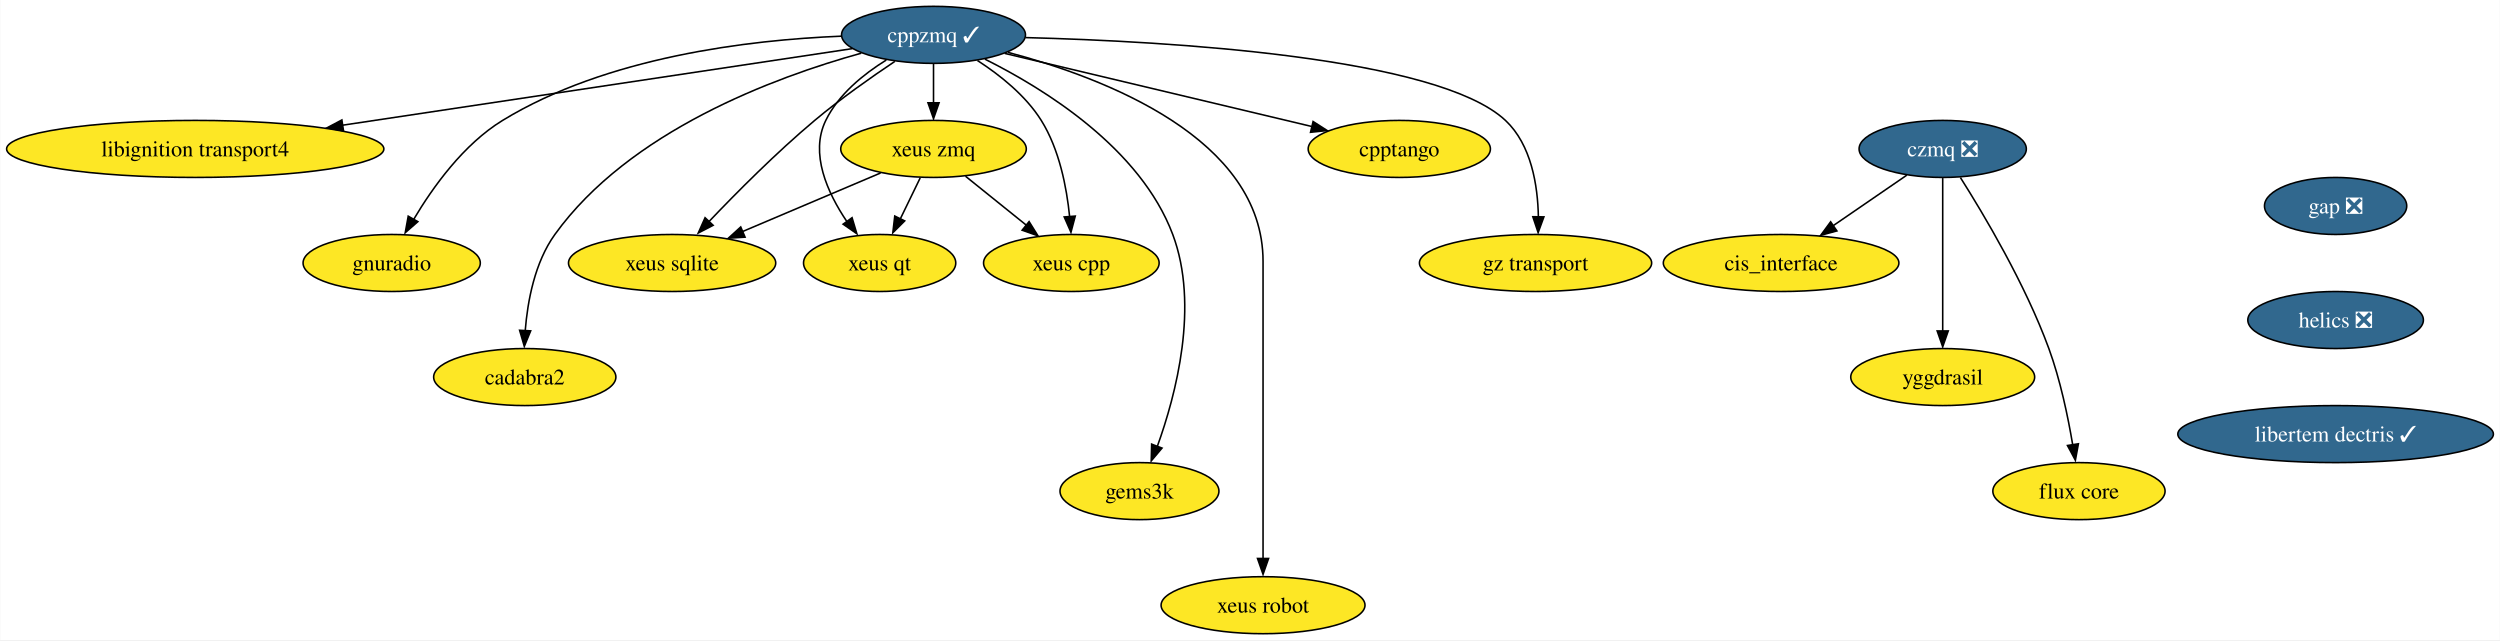
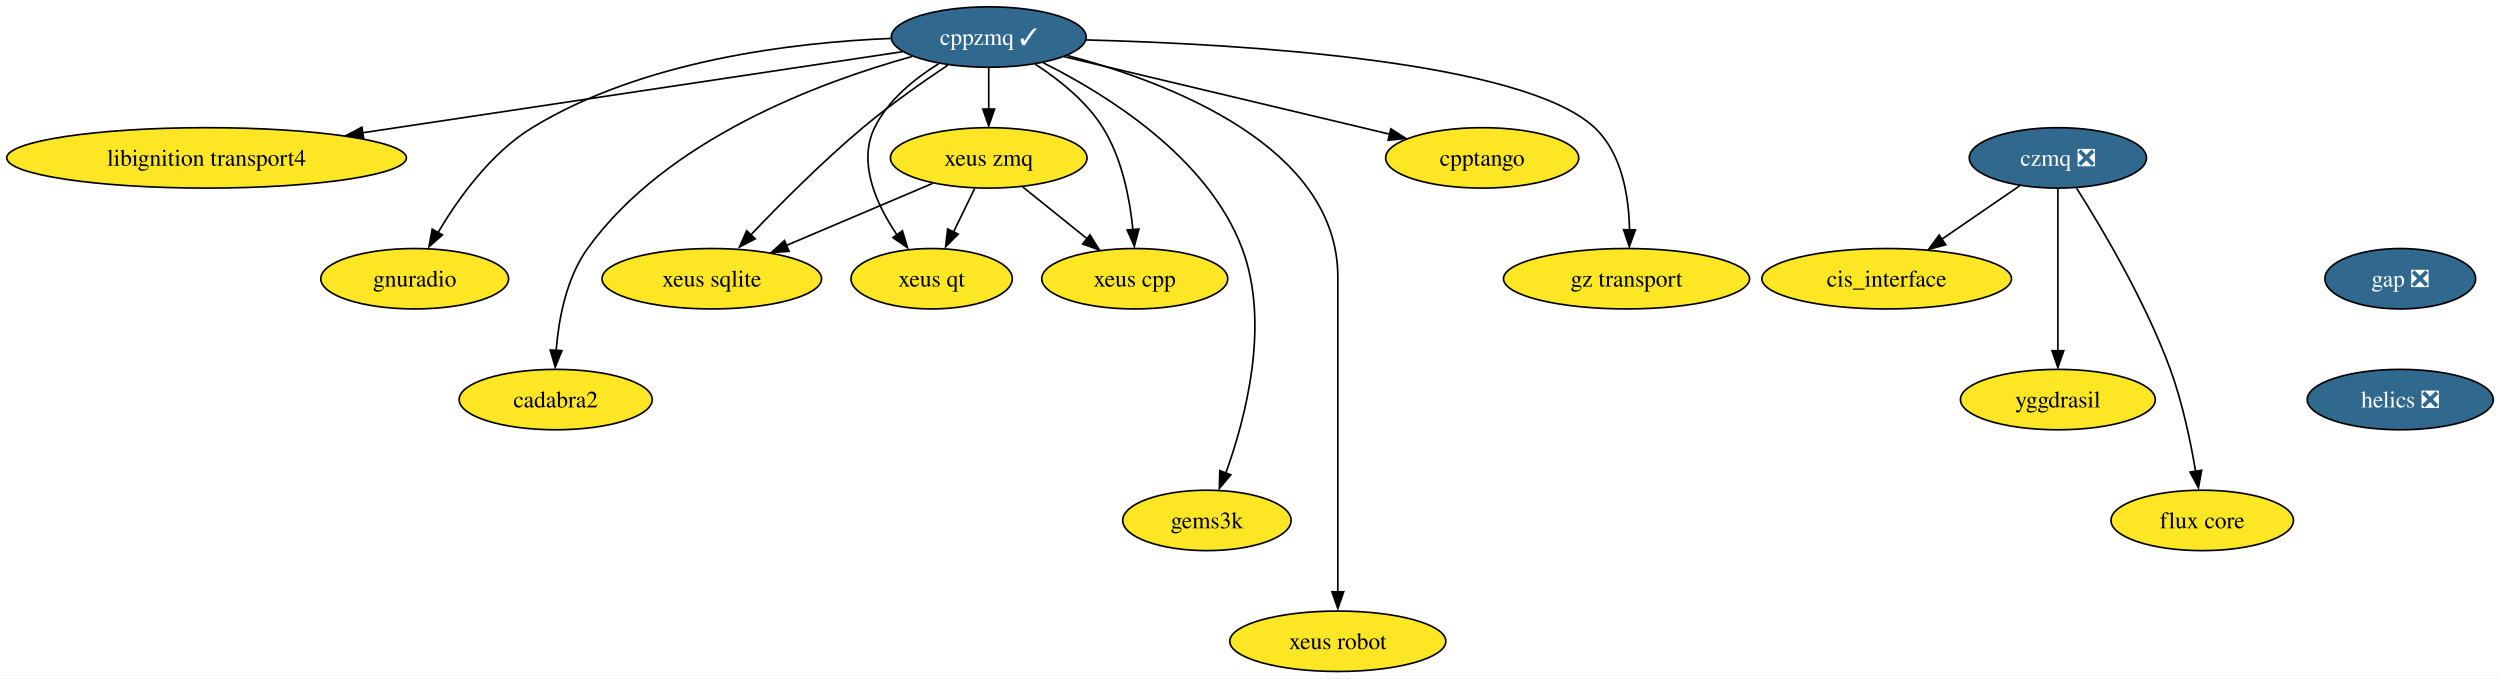
- <svg xmlns="http://www.w3.org/2000/svg" xmlns:xlink="http://www.w3.org/1999/xlink" width="1578pt" height="404pt" viewBox="0.00 0.00 1577.69 404.00">
+ <svg xmlns="http://www.w3.org/2000/svg" xmlns:xlink="http://www.w3.org/1999/xlink" width="1489pt" height="404pt" viewBox="0.00 0.00 1489.50 404.00">
  <g id="graph0" class="graph" transform="scale(1 1) rotate(0) translate(4 400)">
-     <polygon fill="white" stroke="none" points="-4,4 -4,-400 1573.69,-400 1573.69,4 -4,4" />
+     <polygon fill="white" stroke="none" points="-4,4 -4,-400 1485.5,-400 1485.5,4 -4,4" />
    <g id="node1" class="node">
      <g id="a_node1">
        <a xlink:href="https://github.com/conda-forge/cppzmq-feedstock/pull/42" xlink:title="cppzmq ✓">
          <ellipse fill="#31688e" stroke="black" cx="585.08" cy="-378" rx="58.05" ry="18" />
          <text text-anchor="middle" x="585.08" y="-373.32" font-family="Times,serif" font-size="14.00" fill="white">cppzmq ✓</text>
        </a>
      </g>
    </g>
    <g id="node2" class="node">
      <g id="a_node2">
        <a xlink:href="https://github.com/conda-forge/libignition-transport4-feedstock" xlink:title="libignition transport4">
          <ellipse fill="#fde725" stroke="black" cx="119.08" cy="-306" rx="119.08" ry="18" />
          <text text-anchor="middle" x="119.08" y="-301.32" font-family="Times,serif" font-size="14.00">libignition transport4</text>
        </a>
      </g>
    </g>
    <g id="edge1" class="edge">
      <path fill="none" stroke="black" d="M533.87,-369.31C456.51,-357.69 308.6,-335.47 211.92,-320.95" />
      <polygon fill="black" stroke="black" points="212.68,-317.37 202.27,-319.35 211.64,-324.29 212.68,-317.37" />
    </g>
    <g id="node3" class="node">
      <g id="a_node3">
        <a xlink:href="https://github.com/conda-forge/gnuradio-feedstock" xlink:title="gnuradio">
          <ellipse fill="#fde725" stroke="black" cx="243.08" cy="-234" rx="55.94" ry="18" />
          <text text-anchor="middle" x="243.08" y="-229.32" font-family="Times,serif" font-size="14.00">gnuradio</text>
        </a>
      </g>
    </g>
    <g id="edge2" class="edge">
      <path fill="none" stroke="black" d="M526.73,-377.16C468.59,-374.8 378.77,-364.13 313.08,-324 288.43,-308.94 269.01,-281.84 256.94,-261.49" />
      <polygon fill="black" stroke="black" points="259.6,-260.09 251.62,-253.12 253.52,-263.55 259.6,-260.09" />
    </g>
    <g id="node4" class="node">
      <g id="a_node4">
        <a xlink:href="https://github.com/conda-forge/cadabra2-feedstock" xlink:title="cadabra2">
          <ellipse fill="#fde725" stroke="black" cx="327.08" cy="-162" rx="57.52" ry="18" />
          <text text-anchor="middle" x="327.08" y="-157.32" font-family="Times,serif" font-size="14.00">cadabra2</text>
        </a>
      </g>
    </g>
    <g id="edge3" class="edge">
      <path fill="none" stroke="black" d="M539.49,-366.44C484.31,-351.12 393,-317.17 346.08,-252 333.39,-234.37 328.85,-210.01 327.36,-191.23" />
      <polygon fill="black" stroke="black" points="330.81,-191.17 326.79,-181.37 323.82,-191.54 330.81,-191.17" />
    </g>
    <g id="node5" class="node">
      <g id="a_node5">
        <a xlink:href="https://github.com/conda-forge/xeus-sqlite-feedstock" xlink:title="xeus sqlite">
          <ellipse fill="#fde725" stroke="black" cx="420.08" cy="-234" rx="65.41" ry="18" />
          <text text-anchor="middle" x="420.08" y="-229.32" font-family="Times,serif" font-size="14.00">xeus sqlite</text>
        </a>
      </g>
    </g>
    <g id="edge4" class="edge">
      <path fill="none" stroke="black" d="M560.69,-361.26C545.64,-351.19 526.21,-337.52 510.08,-324 485.98,-303.8 460.7,-278.38 443.09,-259.88" />
      <polygon fill="black" stroke="black" points="445.98,-257.79 436.57,-252.91 440.89,-262.59 445.98,-257.79" />
    </g>
    <g id="node6" class="node">
      <g id="a_node6">
        <a xlink:href="https://github.com/conda-forge/gems3k-feedstock" xlink:title="gems3k">
          <ellipse fill="#fde725" stroke="black" cx="715.08" cy="-90" rx="50.16" ry="18" />
          <text text-anchor="middle" x="715.08" y="-85.33" font-family="Times,serif" font-size="14.00">gems3k</text>
        </a>
      </g>
    </g>
    <g id="edge5" class="edge">
      <path fill="none" stroke="black" d="M617.53,-362.66C655.46,-343.73 715.67,-306.32 736.08,-252 752.91,-207.19 738.17,-150.99 726.34,-118.23" />
      <polygon fill="black" stroke="black" points="729.31,-117.17 722.49,-109.06 722.76,-119.65 729.31,-117.17" />
    </g>
    <g id="node7" class="node">
      <g id="a_node7">
        <a xlink:href="https://github.com/conda-forge/xeus-robot-feedstock" xlink:title="xeus robot">
          <ellipse fill="#fde725" stroke="black" cx="793.08" cy="-18" rx="64.36" ry="18" />
          <text text-anchor="middle" x="793.08" y="-13.32" font-family="Times,serif" font-size="14.00">xeus robot</text>
        </a>
      </g>
    </g>
    <g id="edge6" class="edge">
      <path fill="none" stroke="black" d="M632.02,-366.96C693.36,-350.75 793.08,-312.5 793.08,-235 793.08,-235 793.08,-235 793.08,-161 793.08,-121.57 793.08,-75.97 793.08,-47.31" />
      <polygon fill="black" stroke="black" points="796.58,-47.49 793.08,-37.49 789.58,-47.49 796.58,-47.49" />
    </g>
    <g id="node8" class="node">
      <g id="a_node8">
        <a xlink:href="https://github.com/conda-forge/cpptango-feedstock" xlink:title="cpptango">
          <ellipse fill="#fde725" stroke="black" cx="879.08" cy="-306" rx="57.52" ry="18" />
          <text text-anchor="middle" x="879.08" y="-301.32" font-family="Times,serif" font-size="14.00">cpptango</text>
        </a>
      </g>
    </g>
    <g id="edge7" class="edge">
      <path fill="none" stroke="black" d="M630.05,-366.29C682.18,-353.88 768.11,-333.42 824.15,-320.08" />
      <polygon fill="black" stroke="black" points="824.67,-323.31 833.59,-317.59 823.05,-316.5 824.67,-323.31" />
    </g>
    <g id="node9" class="node">
      <g id="a_node9">
        <a xlink:href="https://github.com/conda-forge/xeus-zmq-feedstock" xlink:title="xeus zmq">
          <ellipse fill="#fde725" stroke="black" cx="585.08" cy="-306" rx="58.57" ry="18" />
          <text text-anchor="middle" x="585.08" y="-301.32" font-family="Times,serif" font-size="14.00">xeus zmq</text>
        </a>
      </g>
    </g>
    <g id="edge8" class="edge">
      <path fill="none" stroke="black" d="M585.08,-359.7C585.08,-352.24 585.08,-343.32 585.08,-334.97" />
      <polygon fill="black" stroke="black" points="588.58,-335.1 585.08,-325.1 581.58,-335.1 588.58,-335.1" />
    </g>
    <g id="node10" class="node">
      <g id="a_node10">
        <a xlink:href="https://github.com/conda-forge/gz-transport-feedstock" xlink:title="gz transport">
          <ellipse fill="#fde725" stroke="black" cx="965.08" cy="-234" rx="73.3" ry="18" />
          <text text-anchor="middle" x="965.08" y="-229.32" font-family="Times,serif" font-size="14.00">gz transport</text>
        </a>
      </g>
    </g>
    <g id="edge9" class="edge">
      <path fill="none" stroke="black" d="M643.11,-376.28C733.84,-373.91 903.33,-364.07 946.08,-324 962.46,-308.64 966.51,-282.91 966.87,-263.05" />
      <polygon fill="black" stroke="black" points="970.36,-263.12 966.72,-253.16 963.36,-263.21 970.36,-263.12" />
    </g>
    <g id="node11" class="node">
      <g id="a_node11">
        <a xlink:href="https://github.com/conda-forge/xeus-qt-feedstock" xlink:title="xeus qt">
          <ellipse fill="#fde725" stroke="black" cx="551.08" cy="-234" rx="48.05" ry="18" />
          <text text-anchor="middle" x="551.08" y="-229.32" font-family="Times,serif" font-size="14.00">xeus qt</text>
        </a>
      </g>
    </g>
    <g id="edge10" class="edge">
      <path fill="none" stroke="black" d="M555.28,-362.12C540.91,-353.21 525.09,-340.41 517.08,-324 506.88,-303.12 518.12,-278.35 530.33,-260.25" />
      <polygon fill="black" stroke="black" points="533.67,-262.6 536.7,-252.45 528,-258.5 533.67,-262.6" />
    </g>
    <g id="node12" class="node">
      <g id="a_node12">
        <a xlink:href="https://github.com/conda-forge/xeus-cpp-feedstock" xlink:title="xeus cpp">
          <ellipse fill="#fde725" stroke="black" cx="672.08" cy="-234" rx="55.42" ry="18" />
          <text text-anchor="middle" x="672.08" y="-229.32" font-family="Times,serif" font-size="14.00">xeus cpp</text>
        </a>
      </g>
    </g>
    <g id="edge11" class="edge">
      <path fill="none" stroke="black" d="M612.81,-361.8C626.96,-352.66 643.23,-339.73 653.08,-324 664.48,-305.79 669.13,-281.81 670.98,-263.33" />
      <polygon fill="black" stroke="black" points="674.55,-263.61 671.83,-253.37 667.57,-263.07 674.55,-263.61" />
    </g>
    <g id="edge12" class="edge">
      <path fill="none" stroke="black" d="M551.69,-290.83C526.64,-280.21 492.09,-265.55 464.68,-253.92" />
      <polygon fill="black" stroke="black" points="466.13,-250.31 455.55,-249.63 463.39,-256.75 466.13,-250.31" />
    </g>
    <g id="edge13" class="edge">
      <path fill="none" stroke="black" d="M576.67,-287.7C572.88,-279.9 568.32,-270.51 564.11,-261.83" />
      <polygon fill="black" stroke="black" points="566.9,-260.57 559.39,-253.1 560.61,-263.63 566.9,-260.57" />
    </g>
    <g id="edge14" class="edge">
      <path fill="none" stroke="black" d="M605.26,-288.76C616.68,-279.58 631.14,-267.94 643.69,-257.84" />
      <polygon fill="black" stroke="black" points="645.41,-260.14 651.01,-251.15 641.02,-254.69 645.41,-260.14" />
    </g>
    <g id="node13" class="node">
      <g id="a_node13">
        <a xlink:href="https://github.com/conda-forge/gap-feedstock/pull/76" xlink:title="gap ❎">
-           <ellipse fill="#31688e" stroke="black" cx="1470.08" cy="-270" rx="44.9" ry="18" />
-           <text text-anchor="middle" x="1470.08" y="-265.32" font-family="Times,serif" font-size="14.00" fill="white">gap ❎</text>
+           <ellipse fill="#31688e" stroke="black" cx="1426.08" cy="-234" rx="44.9" ry="18" />
+           <text text-anchor="middle" x="1426.08" y="-229.32" font-family="Times,serif" font-size="14.00" fill="white">gap ❎</text>
        </a>
      </g>
    </g>
    <g id="node14" class="node">
      <g id="a_node14">
        <a xlink:href="https://github.com/conda-forge/helics-feedstock/pull/35" xlink:title="helics ❎">
-           <ellipse fill="#31688e" stroke="black" cx="1470.08" cy="-198" rx="55.42" ry="18" />
-           <text text-anchor="middle" x="1470.08" y="-193.32" font-family="Times,serif" font-size="14.00" fill="white">helics ❎</text>
-         </a>
-       </g>
-     </g>
-     <g id="node19" class="node">
-       <g id="a_node19">
-         <a xlink:href="https://github.com/conda-forge/libertem-dectris-feedstock/pull/4" xlink:title="libertem dectris ✓">
-           <ellipse fill="#31688e" stroke="black" cx="1470.08" cy="-126" rx="99.61" ry="18" />
-           <text text-anchor="middle" x="1470.08" y="-121.33" font-family="Times,serif" font-size="14.00" fill="white">libertem dectris ✓</text>
+           <ellipse fill="#31688e" stroke="black" cx="1426.08" cy="-162" rx="55.42" ry="18" />
+           <text text-anchor="middle" x="1426.08" y="-157.32" font-family="Times,serif" font-size="14.00" fill="white">helics ❎</text>
        </a>
      </g>
    </g>
    <g id="node15" class="node">
      <g id="a_node15">
        <a xlink:href="https://github.com/conda-forge/czmq-feedstock/pull/22" xlink:title="czmq ❎">
          <ellipse fill="#31688e" stroke="black" cx="1222.08" cy="-306" rx="52.79" ry="18" />
          <text text-anchor="middle" x="1222.08" y="-301.32" font-family="Times,serif" font-size="14.00" fill="white">czmq ❎</text>
        </a>
      </g>
    </g>
    <g id="node16" class="node">
      <g id="a_node16">
        <a xlink:href="https://github.com/conda-forge/cis_interface-feedstock" xlink:title="cis_interface">
          <ellipse fill="#fde725" stroke="black" cx="1120.08" cy="-234" rx="74.36" ry="18" />
          <text text-anchor="middle" x="1120.08" y="-229.32" font-family="Times,serif" font-size="14.00">cis_interface</text>
        </a>
      </g>
    </g>
    <g id="edge16" class="edge">
      <path fill="none" stroke="black" d="M1199.44,-289.46C1185.83,-280.13 1168.27,-268.07 1153.13,-257.68" />
      <polygon fill="black" stroke="black" points="1155.3,-254.24 1145.07,-251.47 1151.34,-260.01 1155.3,-254.24" />
    </g>
    <g id="node17" class="node">
      <g id="a_node17">
        <a xlink:href="https://github.com/conda-forge/yggdrasil-feedstock" xlink:title="yggdrasil">
          <ellipse fill="#fde725" stroke="black" cx="1222.08" cy="-162" rx="58.05" ry="18" />
          <text text-anchor="middle" x="1222.08" y="-157.32" font-family="Times,serif" font-size="14.00">yggdrasil</text>
        </a>
      </g>
    </g>
    <g id="edge17" class="edge">
      <path fill="none" stroke="black" d="M1222.08,-287.59C1222.08,-263.5 1222.08,-219.75 1222.08,-191.03" />
      <polygon fill="black" stroke="black" points="1225.58,-191.11 1222.08,-181.11 1218.58,-191.11 1225.58,-191.11" />
    </g>
    <g id="node18" class="node">
      <g id="a_node18">
        <a xlink:href="https://github.com/conda-forge/flux-core-feedstock" xlink:title="flux core">
          <ellipse fill="#fde725" stroke="black" cx="1308.08" cy="-90" rx="54.36" ry="18" />
          <text text-anchor="middle" x="1308.08" y="-85.33" font-family="Times,serif" font-size="14.00">flux core</text>
        </a>
      </g>
    </g>
    <g id="edge18" class="edge">
      <path fill="none" stroke="black" d="M1233.25,-287.93C1248.09,-264.51 1274.17,-220.69 1289.08,-180 1296.3,-160.29 1301.14,-137.06 1304.13,-119.27" />
      <polygon fill="black" stroke="black" points="1307.74,-119.89 1305.83,-109.47 1300.82,-118.8 1307.74,-119.89" />
    </g>
  </g>
</svg>
